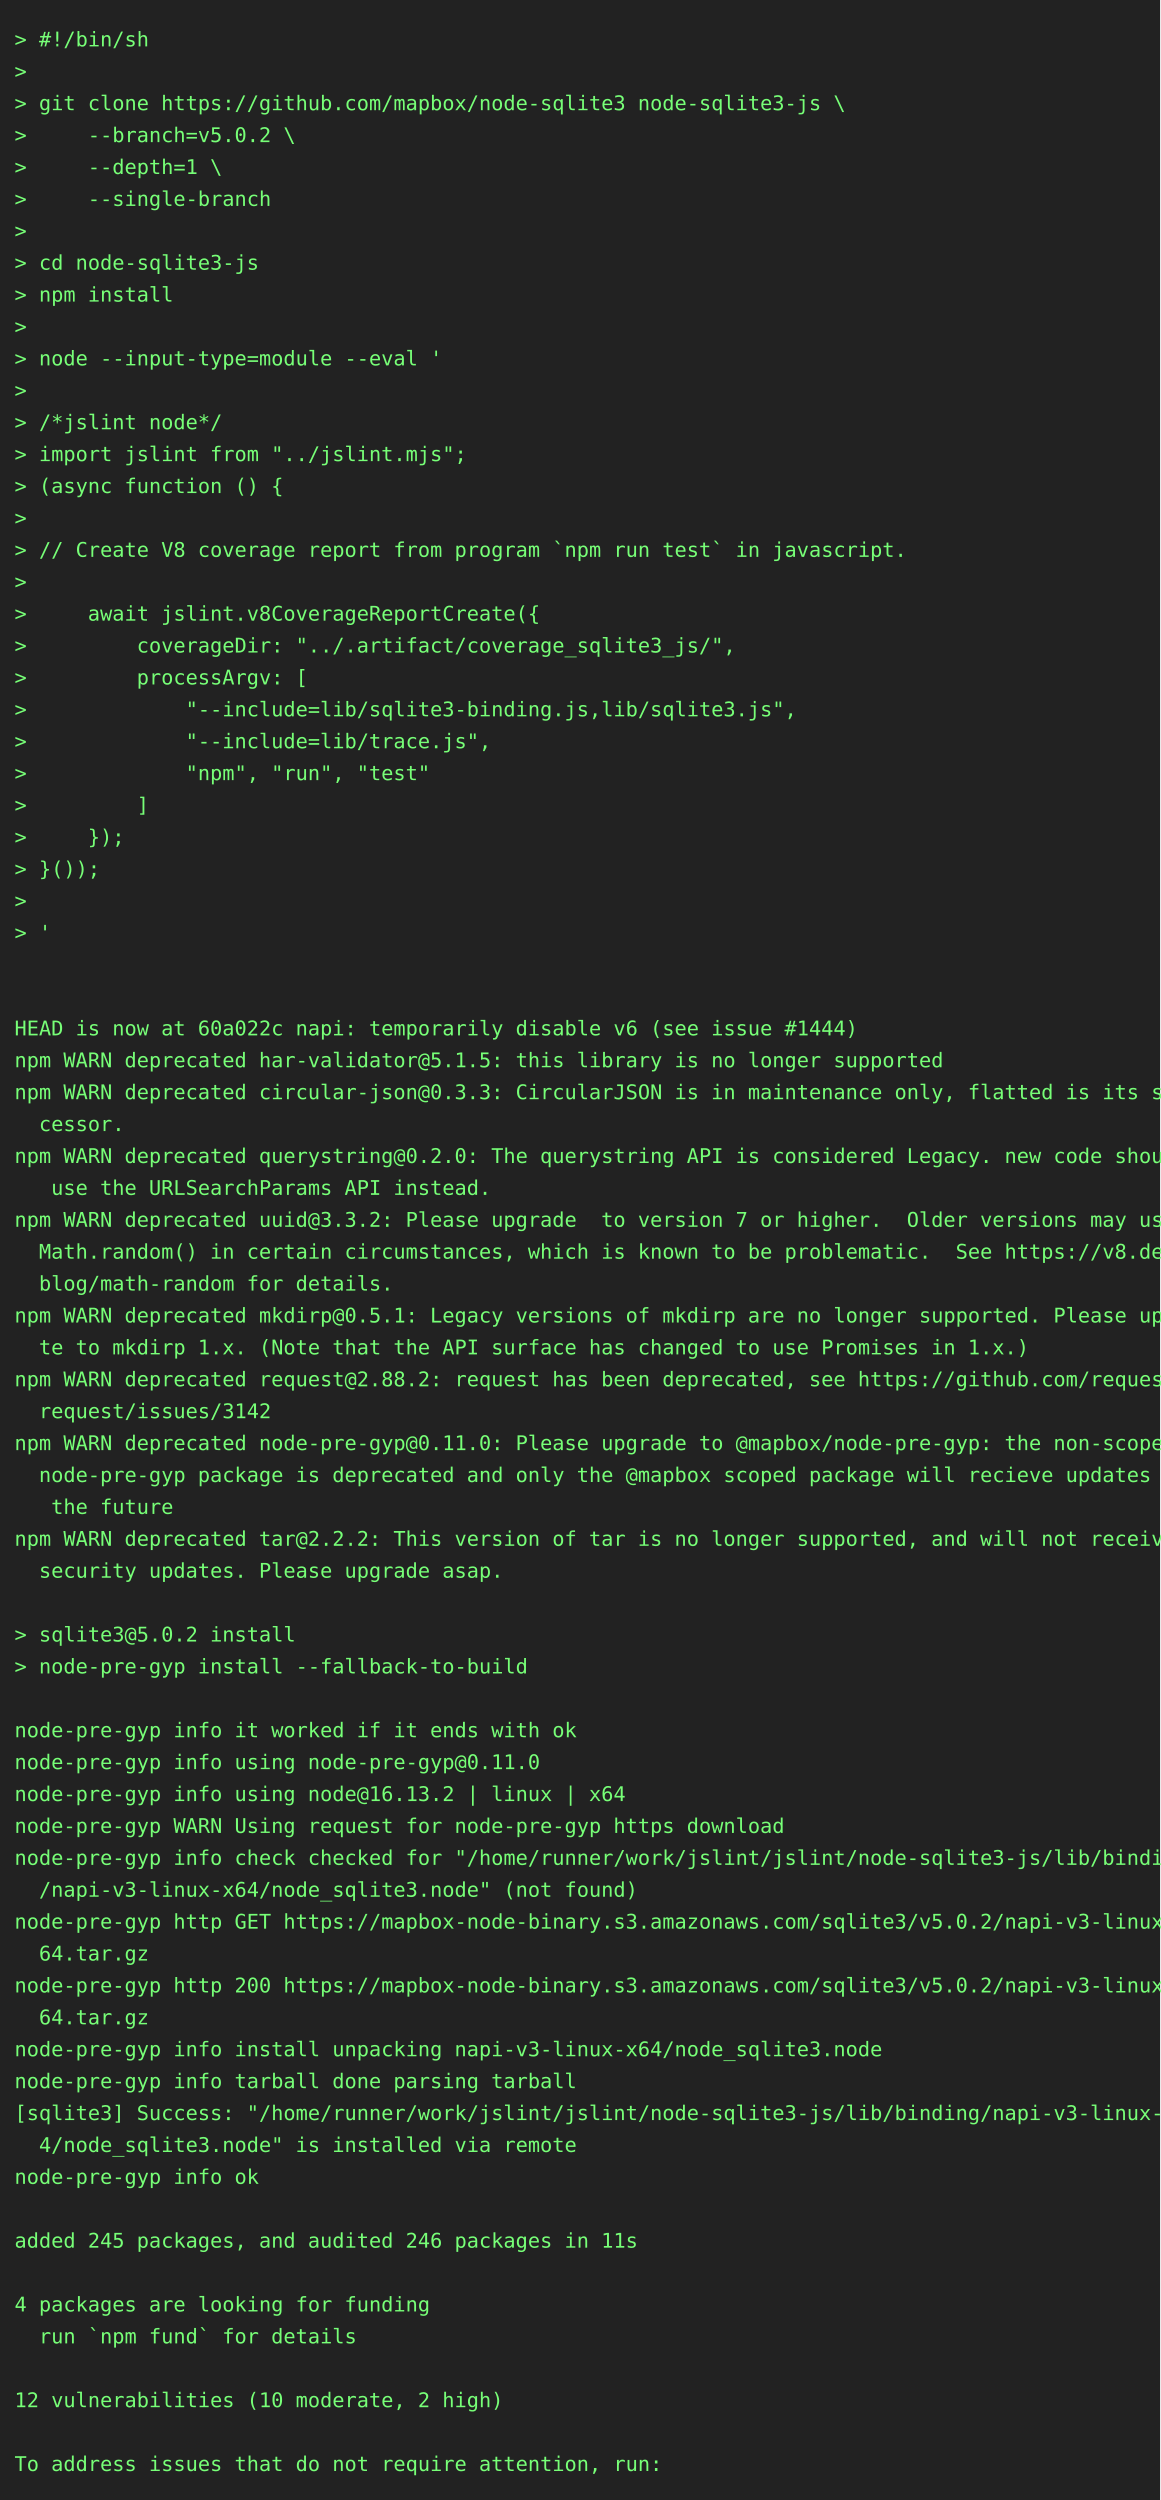
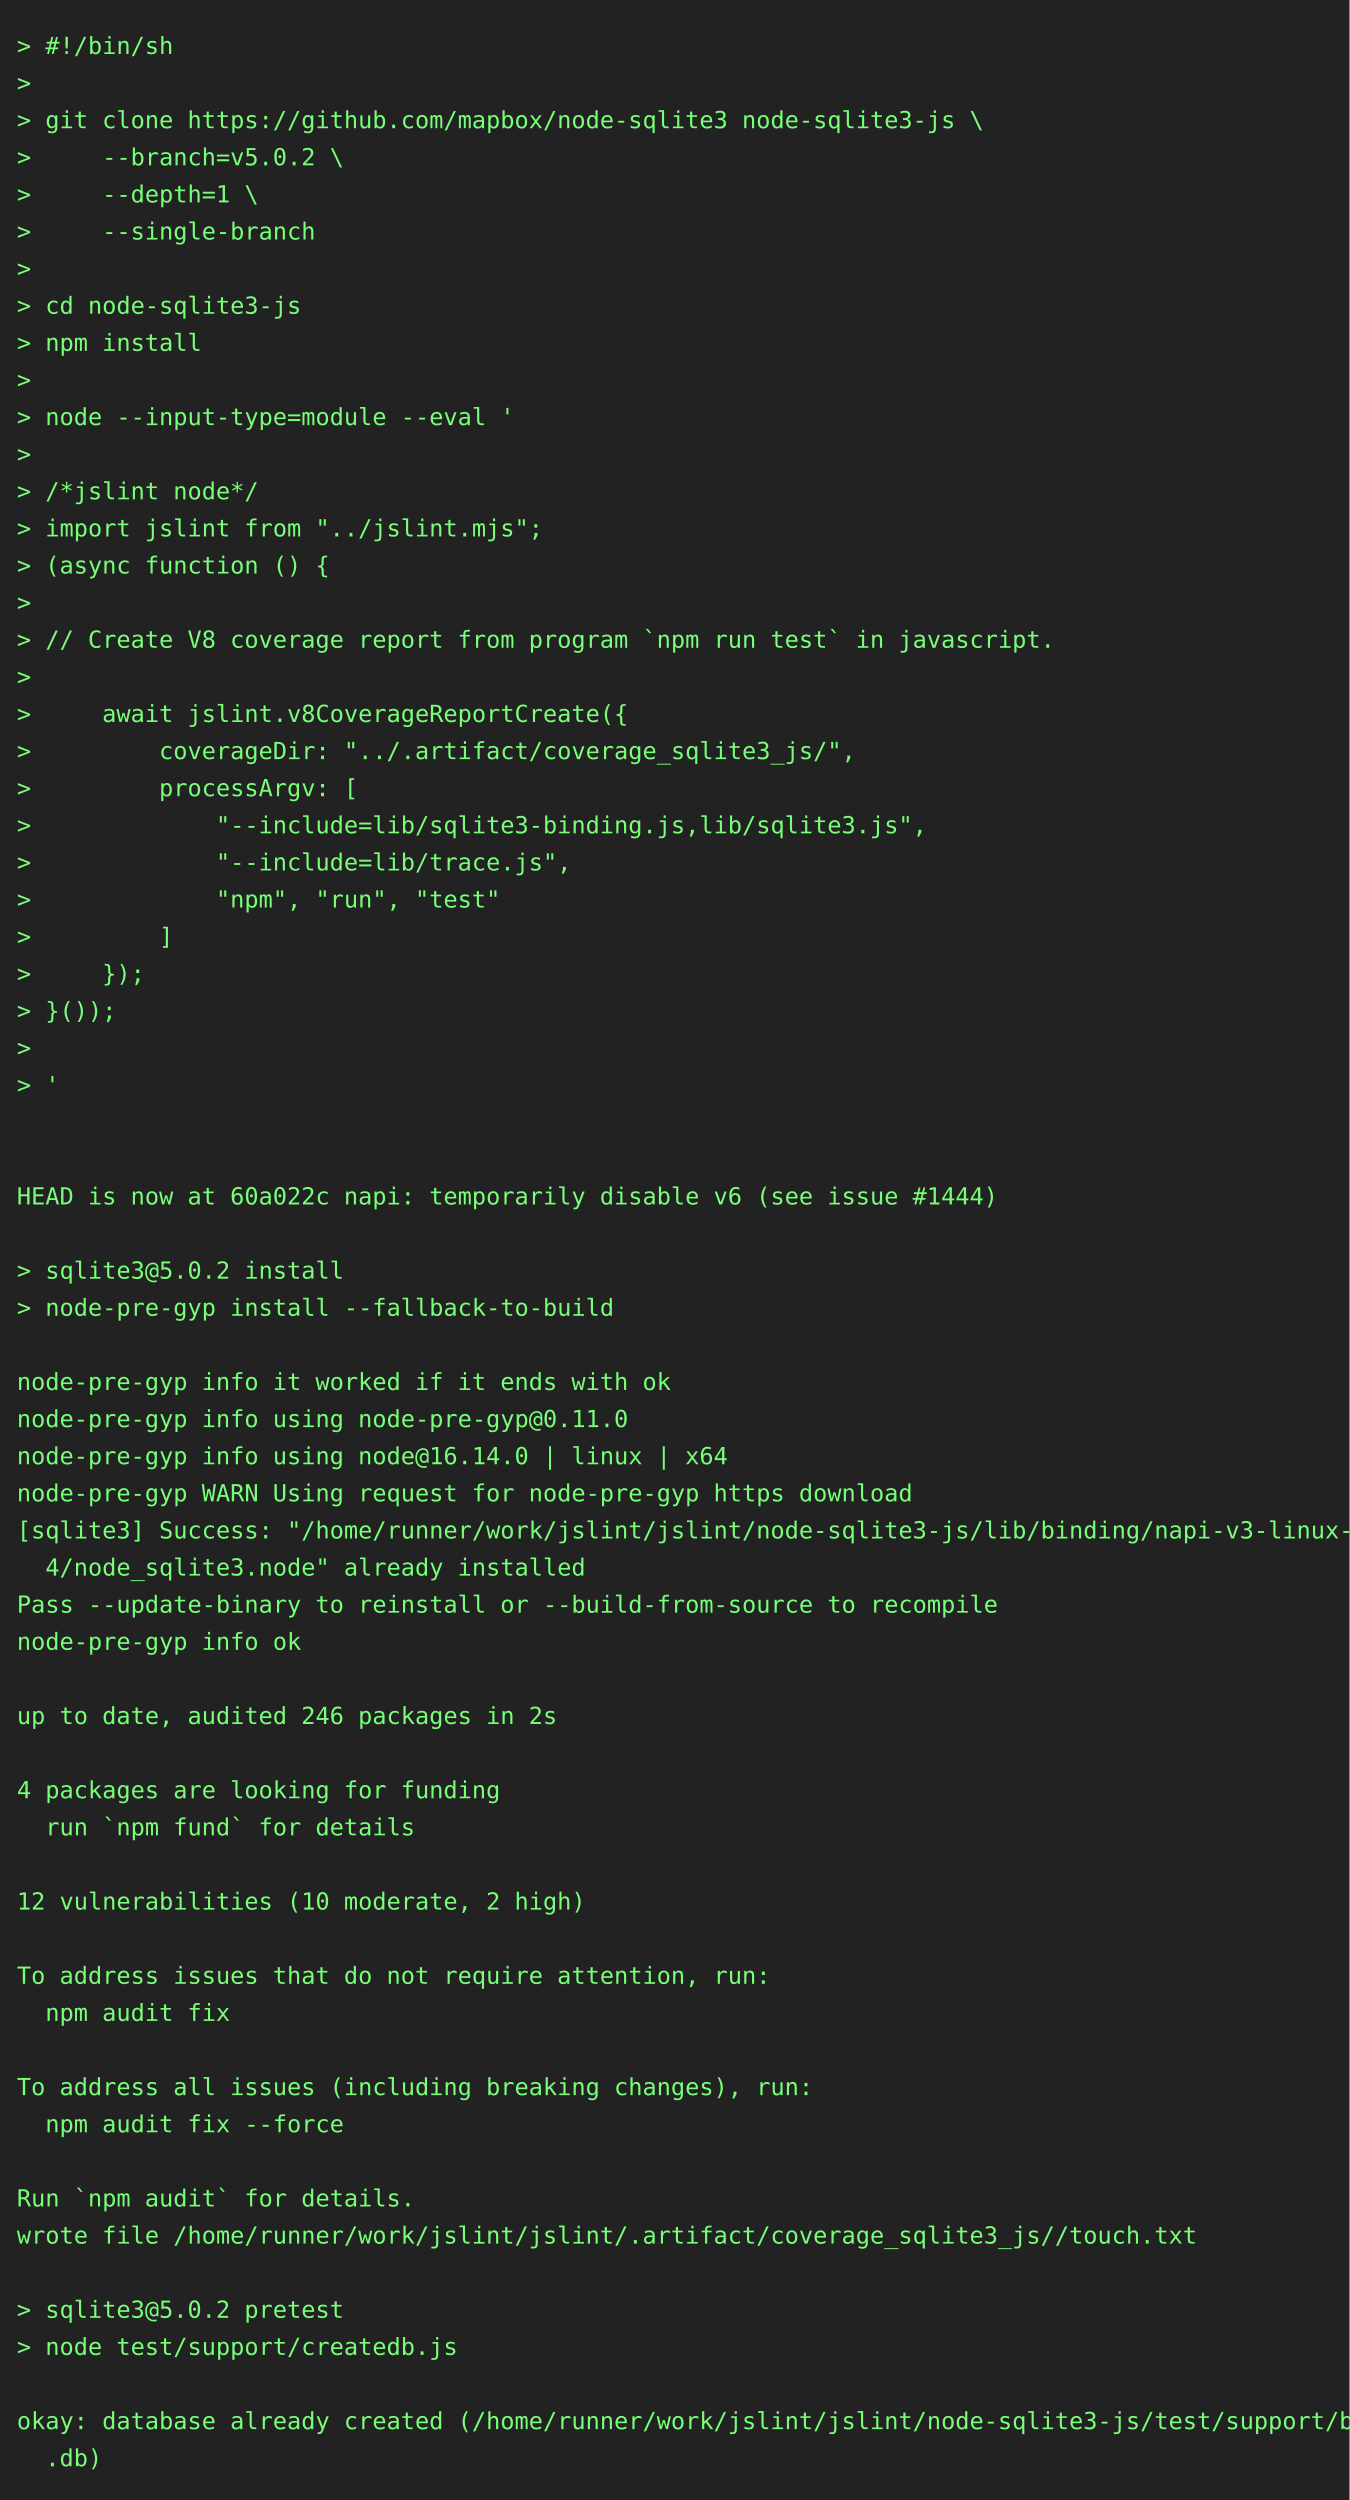
- <svg xmlns="http://www.w3.org/2000/svg" height="1724" width="800">
-   <rect height="1724" fill="#222" width="800" />
+ <svg xmlns="http://www.w3.org/2000/svg" height="1482" width="800">
+   <rect height="1482" fill="#222" width="800" />
  <text fill="#7f7" font-family="consolas, menlo, monospace" font-size="14" xml:space="preserve">
    <tspan lengthAdjust="spacingAndGlyphs" textLength="768" x="10" y="32">&gt; #!/bin/sh                                                                                      </tspan>
    <tspan lengthAdjust="spacingAndGlyphs" textLength="768" x="10" y="54">&gt;                                                                                                </tspan>
    <tspan lengthAdjust="spacingAndGlyphs" textLength="768" x="10" y="76">&gt; git clone https://github.com/mapbox/node-sqlite3 node-sqlite3-js \                             </tspan>
    <tspan lengthAdjust="spacingAndGlyphs" textLength="768" x="10" y="98">&gt;     --branch=v5.0.2 \                                                                          </tspan>
    <tspan lengthAdjust="spacingAndGlyphs" textLength="768" x="10" y="120">&gt;     --depth=1 \                                                                                </tspan>
    <tspan lengthAdjust="spacingAndGlyphs" textLength="768" x="10" y="142">&gt;     --single-branch                                                                            </tspan>
    <tspan lengthAdjust="spacingAndGlyphs" textLength="768" x="10" y="164">&gt;                                                                                                </tspan>
    <tspan lengthAdjust="spacingAndGlyphs" textLength="768" x="10" y="186">&gt; cd node-sqlite3-js                                                                             </tspan>
    <tspan lengthAdjust="spacingAndGlyphs" textLength="768" x="10" y="208">&gt; npm install                                                                                    </tspan>
    <tspan lengthAdjust="spacingAndGlyphs" textLength="768" x="10" y="230">&gt;                                                                                                </tspan>
    <tspan lengthAdjust="spacingAndGlyphs" textLength="768" x="10" y="252">&gt; node --input-type=module --eval '                                                              </tspan>
    <tspan lengthAdjust="spacingAndGlyphs" textLength="768" x="10" y="274">&gt;                                                                                                </tspan>
    <tspan lengthAdjust="spacingAndGlyphs" textLength="768" x="10" y="296">&gt; /*jslint node*/                                                                                </tspan>
    <tspan lengthAdjust="spacingAndGlyphs" textLength="768" x="10" y="318">&gt; import jslint from "../jslint.mjs";                                                            </tspan>
    <tspan lengthAdjust="spacingAndGlyphs" textLength="768" x="10" y="340">&gt; (async function () {                                                                           </tspan>
    <tspan lengthAdjust="spacingAndGlyphs" textLength="768" x="10" y="362">&gt;                                                                                                </tspan>
    <tspan lengthAdjust="spacingAndGlyphs" textLength="768" x="10" y="384">&gt; // Create V8 coverage report from program `npm run test` in javascript.                        </tspan>
    <tspan lengthAdjust="spacingAndGlyphs" textLength="768" x="10" y="406">&gt;                                                                                                </tspan>
    <tspan lengthAdjust="spacingAndGlyphs" textLength="768" x="10" y="428">&gt;     await jslint.v8CoverageReportCreate({                                                      </tspan>
    <tspan lengthAdjust="spacingAndGlyphs" textLength="768" x="10" y="450">&gt;         coverageDir: "../.artifact/coverage_sqlite3_js/",                                      </tspan>
    <tspan lengthAdjust="spacingAndGlyphs" textLength="768" x="10" y="472">&gt;         processArgv: [                                                                         </tspan>
    <tspan lengthAdjust="spacingAndGlyphs" textLength="768" x="10" y="494">&gt;             "--include=lib/sqlite3-binding.js,lib/sqlite3.js",                                 </tspan>
    <tspan lengthAdjust="spacingAndGlyphs" textLength="768" x="10" y="516">&gt;             "--include=lib/trace.js",                                                          </tspan>
    <tspan lengthAdjust="spacingAndGlyphs" textLength="768" x="10" y="538">&gt;             "npm", "run", "test"                                                               </tspan>
    <tspan lengthAdjust="spacingAndGlyphs" textLength="768" x="10" y="560">&gt;         ]                                                                                      </tspan>
    <tspan lengthAdjust="spacingAndGlyphs" textLength="768" x="10" y="582">&gt;     });                                                                                        </tspan>
    <tspan lengthAdjust="spacingAndGlyphs" textLength="768" x="10" y="604">&gt; }());                                                                                          </tspan>
    <tspan lengthAdjust="spacingAndGlyphs" textLength="768" x="10" y="626">&gt;                                                                                                </tspan>
    <tspan lengthAdjust="spacingAndGlyphs" textLength="768" x="10" y="648">&gt; '                                                                                              </tspan>
    <tspan lengthAdjust="spacingAndGlyphs" textLength="768" x="10" y="670">                                                                                                 </tspan>
    <tspan lengthAdjust="spacingAndGlyphs" textLength="768" x="10" y="692">                                                                                                 </tspan>
    <tspan lengthAdjust="spacingAndGlyphs" textLength="768" x="10" y="714">HEAD is now at 60a022c napi: temporarily disable v6 (see issue #1444)                            </tspan>
-     <tspan lengthAdjust="spacingAndGlyphs" textLength="768" x="10" y="736">npm WARN deprecated har-validator@5.1.5: this library is no longer supported                     </tspan>
-     <tspan lengthAdjust="spacingAndGlyphs" textLength="768" x="10" y="758">npm WARN deprecated circular-json@0.3.3: CircularJSON is in maintenance only, flatted is its suc\</tspan>
-     <tspan lengthAdjust="spacingAndGlyphs" textLength="768" x="10" y="780">  cessor.                                                                                        </tspan>
-     <tspan lengthAdjust="spacingAndGlyphs" textLength="768" x="10" y="802">npm WARN deprecated querystring@0.2.0: The querystring API is considered Legacy. new code should\</tspan>
-     <tspan lengthAdjust="spacingAndGlyphs" textLength="768" x="10" y="824">   use the URLSearchParams API instead.                                                          </tspan>
-     <tspan lengthAdjust="spacingAndGlyphs" textLength="768" x="10" y="846">npm WARN deprecated uuid@3.3.2: Please upgrade  to version 7 or higher.  Older versions may use \</tspan>
-     <tspan lengthAdjust="spacingAndGlyphs" textLength="768" x="10" y="868">  Math.random() in certain circumstances, which is known to be problematic.  See https://v8.dev/\</tspan>
-     <tspan lengthAdjust="spacingAndGlyphs" textLength="768" x="10" y="890">  blog/math-random for details.                                                                  </tspan>
-     <tspan lengthAdjust="spacingAndGlyphs" textLength="768" x="10" y="912">npm WARN deprecated mkdirp@0.5.1: Legacy versions of mkdirp are no longer supported. Please upda\</tspan>
-     <tspan lengthAdjust="spacingAndGlyphs" textLength="768" x="10" y="934">  te to mkdirp 1.x. (Note that the API surface has changed to use Promises in 1.x.)              </tspan>
-     <tspan lengthAdjust="spacingAndGlyphs" textLength="768" x="10" y="956">npm WARN deprecated request@2.88.2: request has been deprecated, see https://github.com/request/\</tspan>
-     <tspan lengthAdjust="spacingAndGlyphs" textLength="768" x="10" y="978">  request/issues/3142                                                                            </tspan>
-     <tspan lengthAdjust="spacingAndGlyphs" textLength="768" x="10" y="1000">npm WARN deprecated node-pre-gyp@0.11.0: Please upgrade to @mapbox/node-pre-gyp: the non-scoped \</tspan>
-     <tspan lengthAdjust="spacingAndGlyphs" textLength="768" x="10" y="1022">  node-pre-gyp package is deprecated and only the @mapbox scoped package will recieve updates in\</tspan>
-     <tspan lengthAdjust="spacingAndGlyphs" textLength="768" x="10" y="1044">   the future                                                                                    </tspan>
-     <tspan lengthAdjust="spacingAndGlyphs" textLength="768" x="10" y="1066">npm WARN deprecated tar@2.2.2: This version of tar is no longer supported, and will not receive \</tspan>
-     <tspan lengthAdjust="spacingAndGlyphs" textLength="768" x="10" y="1088">  security updates. Please upgrade asap.                                                         </tspan>
+     <tspan lengthAdjust="spacingAndGlyphs" textLength="768" x="10" y="736">                                                                                                 </tspan>
+     <tspan lengthAdjust="spacingAndGlyphs" textLength="768" x="10" y="758">&gt; sqlite3@5.0.2 install                                                                          </tspan>
+     <tspan lengthAdjust="spacingAndGlyphs" textLength="768" x="10" y="780">&gt; node-pre-gyp install --fallback-to-build                                                       </tspan>
+     <tspan lengthAdjust="spacingAndGlyphs" textLength="768" x="10" y="802">                                                                                                 </tspan>
+     <tspan lengthAdjust="spacingAndGlyphs" textLength="768" x="10" y="824">node-pre-gyp info it worked if it ends with ok                                                   </tspan>
+     <tspan lengthAdjust="spacingAndGlyphs" textLength="768" x="10" y="846">node-pre-gyp info using node-pre-gyp@0.11.0                                                      </tspan>
+     <tspan lengthAdjust="spacingAndGlyphs" textLength="768" x="10" y="868">node-pre-gyp info using node@16.14.0 | linux | x64                                               </tspan>
+     <tspan lengthAdjust="spacingAndGlyphs" textLength="768" x="10" y="890">node-pre-gyp WARN Using request for node-pre-gyp https download                                  </tspan>
+     <tspan lengthAdjust="spacingAndGlyphs" textLength="768" x="10" y="912">[sqlite3] Success: "/home/runner/work/jslint/jslint/node-sqlite3-js/lib/binding/napi-v3-linux-x6\</tspan>
+     <tspan lengthAdjust="spacingAndGlyphs" textLength="768" x="10" y="934">  4/node_sqlite3.node" already installed                                                         </tspan>
+     <tspan lengthAdjust="spacingAndGlyphs" textLength="768" x="10" y="956">Pass --update-binary to reinstall or --build-from-source to recompile                            </tspan>
+     <tspan lengthAdjust="spacingAndGlyphs" textLength="768" x="10" y="978">node-pre-gyp info ok                                                                             </tspan>
+     <tspan lengthAdjust="spacingAndGlyphs" textLength="768" x="10" y="1000">                                                                                                 </tspan>
+     <tspan lengthAdjust="spacingAndGlyphs" textLength="768" x="10" y="1022">up to date, audited 246 packages in 2s                                                           </tspan>
+     <tspan lengthAdjust="spacingAndGlyphs" textLength="768" x="10" y="1044">                                                                                                 </tspan>
+     <tspan lengthAdjust="spacingAndGlyphs" textLength="768" x="10" y="1066">4 packages are looking for funding                                                               </tspan>
+     <tspan lengthAdjust="spacingAndGlyphs" textLength="768" x="10" y="1088">  run `npm fund` for details                                                                     </tspan>
    <tspan lengthAdjust="spacingAndGlyphs" textLength="768" x="10" y="1110">                                                                                                 </tspan>
-     <tspan lengthAdjust="spacingAndGlyphs" textLength="768" x="10" y="1132">&gt; sqlite3@5.0.2 install                                                                          </tspan>
-     <tspan lengthAdjust="spacingAndGlyphs" textLength="768" x="10" y="1154">&gt; node-pre-gyp install --fallback-to-build                                                       </tspan>
-     <tspan lengthAdjust="spacingAndGlyphs" textLength="768" x="10" y="1176">                                                                                                 </tspan>
-     <tspan lengthAdjust="spacingAndGlyphs" textLength="768" x="10" y="1198">node-pre-gyp info it worked if it ends with ok                                                   </tspan>
-     <tspan lengthAdjust="spacingAndGlyphs" textLength="768" x="10" y="1220">node-pre-gyp info using node-pre-gyp@0.11.0                                                      </tspan>
-     <tspan lengthAdjust="spacingAndGlyphs" textLength="768" x="10" y="1242">node-pre-gyp info using node@16.13.2 | linux | x64                                               </tspan>
-     <tspan lengthAdjust="spacingAndGlyphs" textLength="768" x="10" y="1264">node-pre-gyp WARN Using request for node-pre-gyp https download                                  </tspan>
-     <tspan lengthAdjust="spacingAndGlyphs" textLength="768" x="10" y="1286">node-pre-gyp info check checked for "/home/runner/work/jslint/jslint/node-sqlite3-js/lib/binding\</tspan>
-     <tspan lengthAdjust="spacingAndGlyphs" textLength="768" x="10" y="1308">  /napi-v3-linux-x64/node_sqlite3.node" (not found)                                              </tspan>
-     <tspan lengthAdjust="spacingAndGlyphs" textLength="768" x="10" y="1330">node-pre-gyp http GET https://mapbox-node-binary.s3.amazonaws.com/sqlite3/v5.0.2/napi-v3-linux-x\</tspan>
-     <tspan lengthAdjust="spacingAndGlyphs" textLength="768" x="10" y="1352">  64.tar.gz                                                                                      </tspan>
-     <tspan lengthAdjust="spacingAndGlyphs" textLength="768" x="10" y="1374">node-pre-gyp http 200 https://mapbox-node-binary.s3.amazonaws.com/sqlite3/v5.0.2/napi-v3-linux-x\</tspan>
-     <tspan lengthAdjust="spacingAndGlyphs" textLength="768" x="10" y="1396">  64.tar.gz                                                                                      </tspan>
-     <tspan lengthAdjust="spacingAndGlyphs" textLength="768" x="10" y="1418">node-pre-gyp info install unpacking napi-v3-linux-x64/node_sqlite3.node                          </tspan>
-     <tspan lengthAdjust="spacingAndGlyphs" textLength="768" x="10" y="1440">node-pre-gyp info tarball done parsing tarball                                                   </tspan>
-     <tspan lengthAdjust="spacingAndGlyphs" textLength="768" x="10" y="1462">[sqlite3] Success: "/home/runner/work/jslint/jslint/node-sqlite3-js/lib/binding/napi-v3-linux-x6\</tspan>
-     <tspan lengthAdjust="spacingAndGlyphs" textLength="768" x="10" y="1484">  4/node_sqlite3.node" is installed via remote                                                   </tspan>
-     <tspan lengthAdjust="spacingAndGlyphs" textLength="768" x="10" y="1506">node-pre-gyp info ok                                                                             </tspan>
-     <tspan lengthAdjust="spacingAndGlyphs" textLength="768" x="10" y="1528">                                                                                                 </tspan>
-     <tspan lengthAdjust="spacingAndGlyphs" textLength="768" x="10" y="1550">added 245 packages, and audited 246 packages in 11s                                              </tspan>
-     <tspan lengthAdjust="spacingAndGlyphs" textLength="768" x="10" y="1572">                                                                                                 </tspan>
-     <tspan lengthAdjust="spacingAndGlyphs" textLength="768" x="10" y="1594">4 packages are looking for funding                                                               </tspan>
-     <tspan lengthAdjust="spacingAndGlyphs" textLength="768" x="10" y="1616">  run `npm fund` for details                                                                     </tspan>
-     <tspan lengthAdjust="spacingAndGlyphs" textLength="768" x="10" y="1638">                                                                                                 </tspan>
-     <tspan lengthAdjust="spacingAndGlyphs" textLength="768" x="10" y="1660">12 vulnerabilities (10 moderate, 2 high)                                                         </tspan>
-     <tspan lengthAdjust="spacingAndGlyphs" textLength="768" x="10" y="1682">                                                                                                 </tspan>
-     <tspan lengthAdjust="spacingAndGlyphs" textLength="768" x="10" y="1704">To address issues that do not require attention, run:                                            </tspan>
+     <tspan lengthAdjust="spacingAndGlyphs" textLength="768" x="10" y="1132">12 vulnerabilities (10 moderate, 2 high)                                                         </tspan>
+     <tspan lengthAdjust="spacingAndGlyphs" textLength="768" x="10" y="1154">                                                                                                 </tspan>
+     <tspan lengthAdjust="spacingAndGlyphs" textLength="768" x="10" y="1176">To address issues that do not require attention, run:                                            </tspan>
+     <tspan lengthAdjust="spacingAndGlyphs" textLength="768" x="10" y="1198">  npm audit fix                                                                                  </tspan>
+     <tspan lengthAdjust="spacingAndGlyphs" textLength="768" x="10" y="1220">                                                                                                 </tspan>
+     <tspan lengthAdjust="spacingAndGlyphs" textLength="768" x="10" y="1242">To address all issues (including breaking changes), run:                                         </tspan>
+     <tspan lengthAdjust="spacingAndGlyphs" textLength="768" x="10" y="1264">  npm audit fix --force                                                                          </tspan>
+     <tspan lengthAdjust="spacingAndGlyphs" textLength="768" x="10" y="1286">                                                                                                 </tspan>
+     <tspan lengthAdjust="spacingAndGlyphs" textLength="768" x="10" y="1308">Run `npm audit` for details.                                                                     </tspan>
+     <tspan lengthAdjust="spacingAndGlyphs" textLength="768" x="10" y="1330">wrote file /home/runner/work/jslint/jslint/.artifact/coverage_sqlite3_js//touch.txt              </tspan>
+     <tspan lengthAdjust="spacingAndGlyphs" textLength="768" x="10" y="1352">                                                                                                 </tspan>
+     <tspan lengthAdjust="spacingAndGlyphs" textLength="768" x="10" y="1374">&gt; sqlite3@5.0.2 pretest                                                                          </tspan>
+     <tspan lengthAdjust="spacingAndGlyphs" textLength="768" x="10" y="1396">&gt; node test/support/createdb.js                                                                  </tspan>
+     <tspan lengthAdjust="spacingAndGlyphs" textLength="768" x="10" y="1418">                                                                                                 </tspan>
+     <tspan lengthAdjust="spacingAndGlyphs" textLength="768" x="10" y="1440">okay: database already created (/home/runner/work/jslint/jslint/node-sqlite3-js/test/support/big\</tspan>
+     <tspan lengthAdjust="spacingAndGlyphs" textLength="768" x="10" y="1462">  .db)                                                                                           </tspan>
  </text>
</svg>
